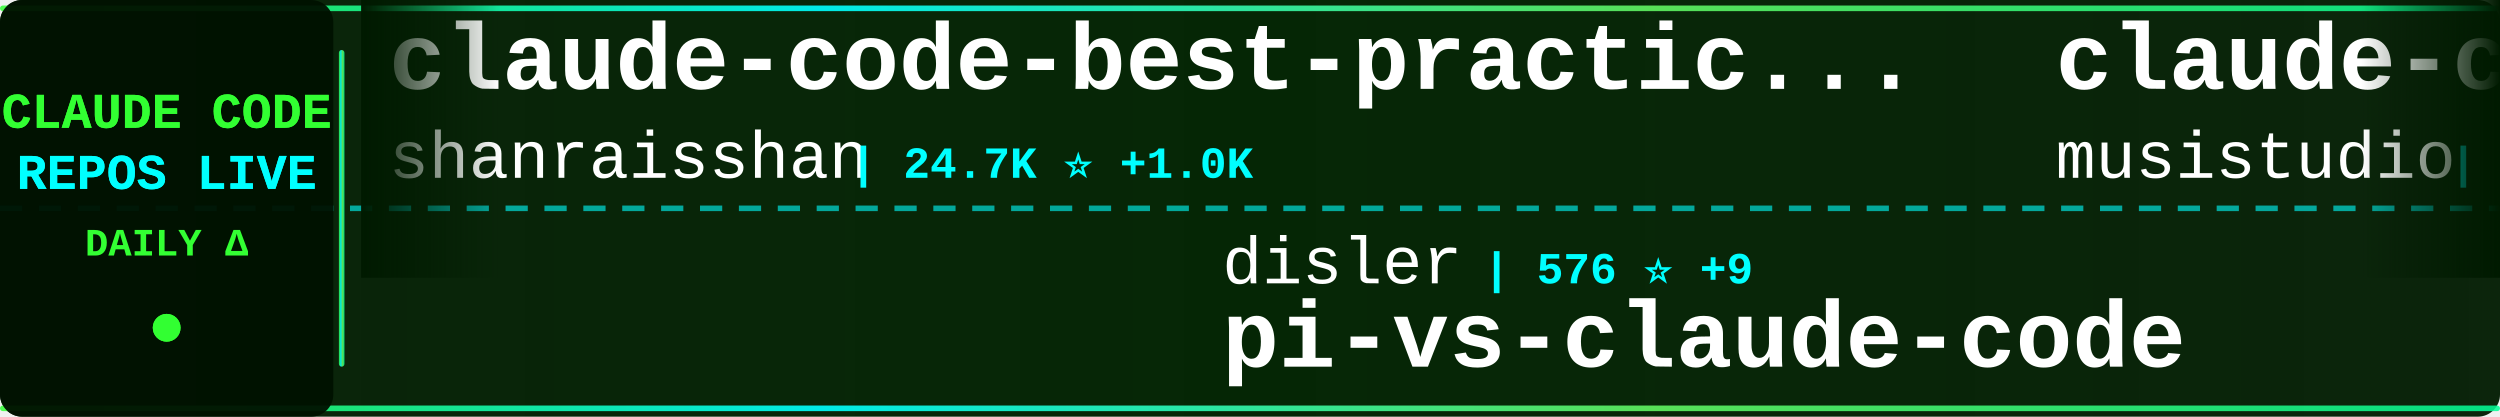
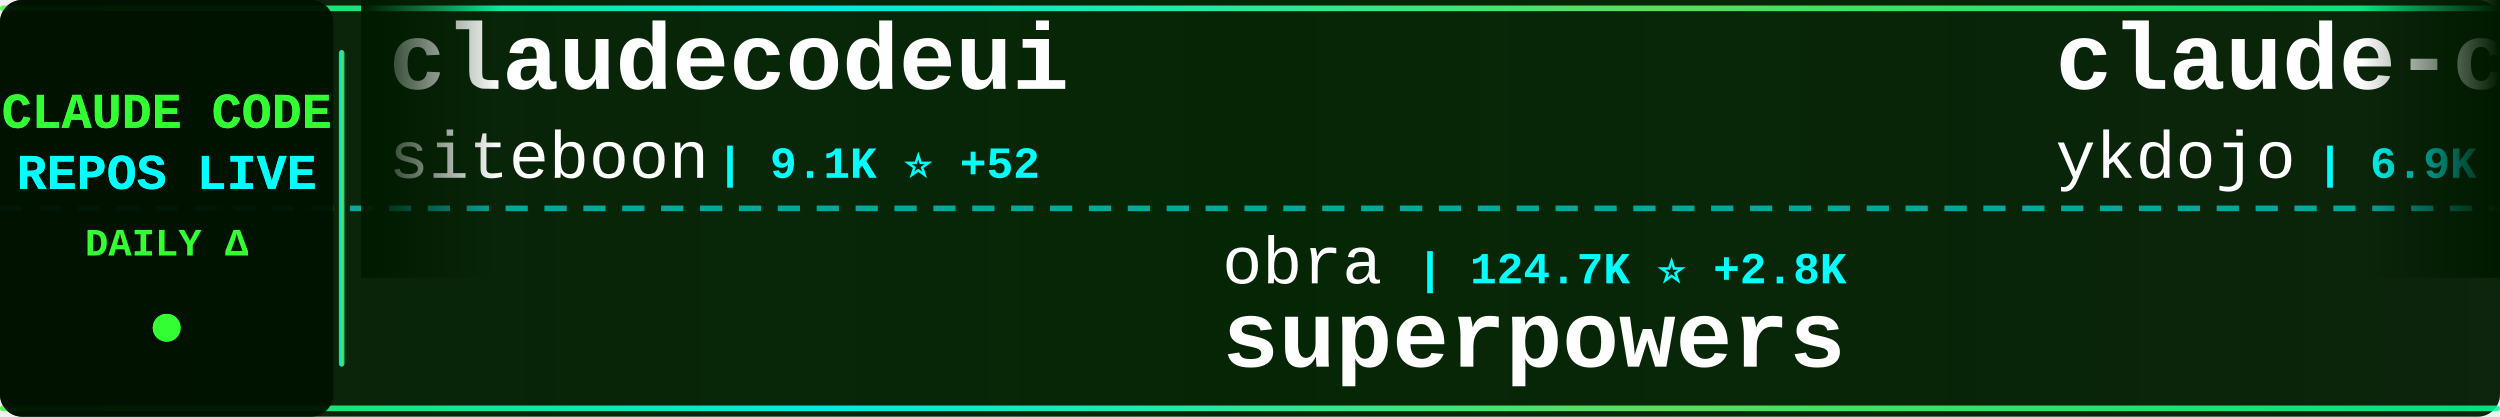
<svg xmlns="http://www.w3.org/2000/svg" width="900" height="150">
  <defs>
    <linearGradient id="tickerBg" x1="0%" y1="0%" x2="100%" y2="0%">
      <stop offset="0%" style="stop-color:#001a00;stop-opacity:0.95" />
      <stop offset="50%" style="stop-color:#002200;stop-opacity:0.98" />
      <stop offset="100%" style="stop-color:#001a00;stop-opacity:0.95" />
    </linearGradient>
    <linearGradient id="borderGrad" x1="0%" y1="0%" x2="100%" y2="0%">
      <stop offset="0%" style="stop-color:#33ff33;stop-opacity:0.85">
        <animate attributeName="stop-opacity" values="0.85;1;0.85" dur="2s" repeatCount="indefinite" />
      </stop>
      <stop offset="33%" style="stop-color:#00ffff;stop-opacity:0.9">
        <animate attributeName="stop-opacity" values="0.9;1;0.9" dur="2.2s" repeatCount="indefinite" />
      </stop>
      <stop offset="66%" style="stop-color:#66ff66;stop-opacity:0.85">
        <animate attributeName="stop-opacity" values="0.85;1;0.85" dur="1.8s" repeatCount="indefinite" />
      </stop>
      <stop offset="100%" style="stop-color:#00ff99;stop-opacity:0.85">
        <animate attributeName="stop-opacity" values="0.85;1;0.85" dur="2s" repeatCount="indefinite" />
      </stop>
    </linearGradient>
    <filter id="textGlow">
      <feGaussianBlur stdDeviation="0.1" result="coloredBlur" />
      <feMerge>
        <feMergeNode in="coloredBlur" />
        <feMergeNode in="SourceGraphic" />
      </feMerge>
    </filter>
    <filter id="metricGlow">
      <feGaussianBlur stdDeviation="0.2" result="coloredBlur" />
      <feMerge>
        <feMergeNode in="coloredBlur" />
        <feMergeNode in="SourceGraphic" />
      </feMerge>
    </filter>
    <linearGradient id="leftFade" x1="0%" y1="0%" x2="100%" y2="0%">
      <stop offset="0%" style="stop-color:#001a00;stop-opacity:1" />
      <stop offset="100%" style="stop-color:#001a00;stop-opacity:0" />
    </linearGradient>
    <linearGradient id="rightFade" x1="0%" y1="0%" x2="100%" y2="0%">
      <stop offset="0%" style="stop-color:#001a00;stop-opacity:0" />
      <stop offset="100%" style="stop-color:#001a00;stop-opacity:1" />
    </linearGradient>
  </defs>
  <rect width="900" height="150" fill="url(#tickerBg)" rx="8" />
  <rect x="0" y="2" width="900" height="2" fill="url(#borderGrad)" rx="1" />
  <rect x="0" y="146" width="900" height="2" fill="url(#borderGrad)" rx="1" />
  <line x1="0" y1="75" x2="900" y2="75" stroke="#00ffff" stroke-width="2" stroke-dasharray="8 6" opacity="0.6" />
  <rect x="0" y="0" width="120" height="150" fill="#001100" opacity="0.95" rx="8" />
  <text x="60" y="46" font-family="'Courier New', monospace" font-size="18" font-weight="bold" fill="#33ff33" text-anchor="middle" filter="url(#textGlow)">
    CLAUDE CODE
  </text>
  <text x="60" y="68" font-family="'Courier New', monospace" font-size="18" font-weight="bold" fill="#00ffff" text-anchor="middle" filter="url(#textGlow)">
    REPOS LIVE
  </text>
  <text x="60" y="92" font-family="'Courier New', monospace" font-size="14" font-weight="bold" fill="#33ff33" text-anchor="middle">
    DAILY Δ
  </text>
  <circle cx="60" cy="118" r="5" fill="#33ff33" filter="url(#metricGlow)">
    <animate attributeName="r" values="4;6;4" dur="1.5s" repeatCount="indefinite" />
    <animate attributeName="opacity" values="0.6;1;0.6" dur="1.5s" repeatCount="indefinite" />
  </circle>
  <rect x="122" y="18" width="2" height="114" fill="url(#borderGrad)" rx="1" />
  <clipPath id="tickerClip">
    <rect x="130" y="0" width="770" height="150" />
  </clipPath>
  <g clip-path="url(#tickerClip)">
    <g id="tickerItems">
      <animateTransform attributeName="transform" attributeType="XML" type="translate" from="0 0" to="-3000 0" dur="54s" repeatCount="indefinite" />
      <g transform="translate(0, 0)">
-         <text x="140" y="32" font-family="'Courier New', monospace" font-size="34" font-weight="bold" fill="#ffffff">claude-code-best-practic...</text>
-         <text x="140" y="64" font-family="'Courier New', monospace" font-size="24" font-weight="normal" fill="#ffffff" opacity="1.0">shanraisshan</text>
-         <text x="306" y="64" font-family="'Courier New', monospace" font-size="16" font-weight="bold" fill="#00ffff"> | 24.7K ⭐ +1.0K</text>
+         <text x="140" y="32" font-family="'Courier New', monospace" font-size="34" font-weight="bold" fill="#ffffff">claudecodeui</text>
+         <text x="140" y="64" font-family="'Courier New', monospace" font-size="24" font-weight="normal" fill="#ffffff" opacity="1.0">siteboon</text>
+         <text x="258" y="64" font-family="'Courier New', monospace" font-size="16" font-weight="bold" fill="#00ffff"> | 9.1K ⭐ +52</text>
      </g>
      <g transform="translate(300, 0)">
-         <text x="140" y="102" font-family="'Courier New', monospace" font-size="24" font-weight="normal" fill="#ffffff" opacity="1.0">disler</text>
-         <text x="234" y="102" font-family="'Courier New', monospace" font-size="16" font-weight="bold" fill="#00ffff"> | 576 ⭐ +9</text>
-         <text x="140" y="132" font-family="'Courier New', monospace" font-size="34" font-weight="bold" fill="#ffffff">pi-vs-claude-code</text>
+         <text x="140" y="102" font-family="'Courier New', monospace" font-size="24" font-weight="normal" fill="#ffffff" opacity="1.0">obra</text>
+         <text x="210" y="102" font-family="'Courier New', monospace" font-size="16" font-weight="bold" fill="#00ffff"> | 124.7K ⭐ +2.8K</text>
+         <text x="140" y="132" font-family="'Courier New', monospace" font-size="34" font-weight="bold" fill="#ffffff">superpowers</text>
      </g>
      <g transform="translate(600, 0)">
-         <text x="140" y="32" font-family="'Courier New', monospace" font-size="34" font-weight="bold" fill="#ffffff">claude-code-router</text>
-         <text x="140" y="64" font-family="'Courier New', monospace" font-size="24" font-weight="normal" fill="#ffffff" opacity="1.0">musistudio</text>
-         <text x="282" y="64" font-family="'Courier New', monospace" font-size="16" font-weight="bold" fill="#00ffff"> | 30.7K ⭐ +86</text>
+         <text x="140" y="32" font-family="'Courier New', monospace" font-size="34" font-weight="bold" fill="#ffffff">claude-code-tips</text>
+         <text x="140" y="64" font-family="'Courier New', monospace" font-size="24" font-weight="normal" fill="#ffffff" opacity="1.0">ykdojo</text>
+         <text x="234" y="64" font-family="'Courier New', monospace" font-size="16" font-weight="bold" fill="#00ffff"> | 6.9K ⭐ +39</text>
      </g>
      <g transform="translate(900, 0)">
-         <text x="140" y="102" font-family="'Courier New', monospace" font-size="24" font-weight="normal" fill="#ffffff" opacity="1.0">VoltAgent</text>
-         <text x="270" y="102" font-family="'Courier New', monospace" font-size="16" font-weight="bold" fill="#00ffff"> | 15.6K ⭐ +101</text>
-         <text x="140" y="132" font-family="'Courier New', monospace" font-size="34" font-weight="bold" fill="#ffffff">awesome-claude-code-suba...</text>
+         <text x="140" y="102" font-family="'Courier New', monospace" font-size="24" font-weight="normal" fill="#ffffff" opacity="1.0">qwibitai</text>
+         <text x="258" y="102" font-family="'Courier New', monospace" font-size="16" font-weight="bold" fill="#00ffff"> | 26.0K ⭐ +125</text>
+         <text x="140" y="132" font-family="'Courier New', monospace" font-size="34" font-weight="bold" fill="#ffffff">nanoclaw</text>
      </g>
      <g transform="translate(1200, 0)">
-         <text x="140" y="32" font-family="'Courier New', monospace" font-size="34" font-weight="bold" fill="#ffffff">claude-code-cheat-sheet</text>
-         <text x="140" y="64" font-family="'Courier New', monospace" font-size="24" font-weight="normal" fill="#ffffff" opacity="1.0">Njengah</text>
-         <text x="246" y="64" font-family="'Courier New', monospace" font-size="16" font-weight="bold" fill="#00ffff"> | 1.5K ⭐ +4</text>
+         <text x="140" y="32" font-family="'Courier New', monospace" font-size="34" font-weight="bold" fill="#ffffff">claude-code-proxy</text>
+         <text x="140" y="64" font-family="'Courier New', monospace" font-size="24" font-weight="normal" fill="#ffffff" opacity="1.0">fuergaosi233</text>
+         <text x="306" y="64" font-family="'Courier New', monospace" font-size="16" font-weight="bold" fill="#00ffff"> | 2.3K ⭐ +8</text>
      </g>
      <g transform="translate(1500, 0)">
-         <text x="140" y="102" font-family="'Courier New', monospace" font-size="24" font-weight="normal" fill="#ffffff" opacity="1.0">trailofbits</text>
-         <text x="294" y="102" font-family="'Courier New', monospace" font-size="16" font-weight="bold" fill="#00ffff"> | 1.7K ⭐ +15</text>
-         <text x="140" y="132" font-family="'Courier New', monospace" font-size="34" font-weight="bold" fill="#ffffff">claude-code-config</text>
+         <text x="140" y="102" font-family="'Courier New', monospace" font-size="24" font-weight="normal" fill="#ffffff" opacity="1.0">frankbria</text>
+         <text x="270" y="102" font-family="'Courier New', monospace" font-size="16" font-weight="bold" fill="#00ffff"> | 8.3K ⭐ +27</text>
+         <text x="140" y="132" font-family="'Courier New', monospace" font-size="34" font-weight="bold" fill="#ffffff">ralph-claude-code</text>
      </g>
      <g transform="translate(1800, 0)">
-         <text x="140" y="32" font-family="'Courier New', monospace" font-size="34" font-weight="bold" fill="#ffffff">claude-code-base-action</text>
-         <text x="140" y="64" font-family="'Courier New', monospace" font-size="24" font-weight="normal" fill="#ffffff" opacity="1.0">anthropics</text>
-         <text x="282" y="64" font-family="'Courier New', monospace" font-size="16" font-weight="bold" fill="#00ffff"> | 739 ⭐ +9</text>
+         <text x="140" y="32" font-family="'Courier New', monospace" font-size="34" font-weight="bold" fill="#ffffff">claude-code-tools</text>
+         <text x="140" y="64" font-family="'Courier New', monospace" font-size="24" font-weight="normal" fill="#ffffff" opacity="1.0">pchalasani</text>
+         <text x="282" y="64" font-family="'Courier New', monospace" font-size="16" font-weight="bold" fill="#00ffff"> | 1.6K ⭐ +8</text>
      </g>
      <g transform="translate(2100, 0)">
-         <text x="140" y="102" font-family="'Courier New', monospace" font-size="24" font-weight="normal" fill="#ffffff" opacity="1.0">fuergaosi233</text>
-         <text x="306" y="102" font-family="'Courier New', monospace" font-size="16" font-weight="bold" fill="#00ffff"> | 2.3K ⭐ +9</text>
-         <text x="140" y="132" font-family="'Courier New', monospace" font-size="34" font-weight="bold" fill="#ffffff">claude-code-proxy</text>
+         <text x="140" y="102" font-family="'Courier New', monospace" font-size="24" font-weight="normal" fill="#ffffff" opacity="1.0">eyaltoledano</text>
+         <text x="306" y="102" font-family="'Courier New', monospace" font-size="16" font-weight="bold" fill="#00ffff"> | 26.3K ⭐ +32</text>
+         <text x="140" y="132" font-family="'Courier New', monospace" font-size="34" font-weight="bold" fill="#ffffff">claude-task-master</text>
      </g>
      <g transform="translate(2400, 0)">
-         <text x="140" y="32" font-family="'Courier New', monospace" font-size="34" font-weight="bold" fill="#ffffff">claude-code.nvim</text>
-         <text x="140" y="64" font-family="'Courier New', monospace" font-size="24" font-weight="normal" fill="#ffffff" opacity="1.0">greggh</text>
-         <text x="234" y="64" font-family="'Courier New', monospace" font-size="16" font-weight="bold" fill="#00ffff"> | 2.0K ⭐ +2</text>
+         <text x="140" y="32" font-family="'Courier New', monospace" font-size="34" font-weight="bold" fill="#ffffff">everything-claude-code</text>
+         <text x="140" y="64" font-family="'Courier New', monospace" font-size="24" font-weight="normal" fill="#ffffff" opacity="1.0">affaan-m</text>
+         <text x="258" y="64" font-family="'Courier New', monospace" font-size="16" font-weight="bold" fill="#00ffff"> | 118.0K ⭐ +2.3K</text>
      </g>
      <g transform="translate(2700, 0)">
-         <text x="140" y="102" font-family="'Courier New', monospace" font-size="24" font-weight="normal" fill="#ffffff" opacity="1.0">carlvellotti</text>
-         <text x="306" y="102" font-family="'Courier New', monospace" font-size="16" font-weight="bold" fill="#00ffff"> | 1.7K ⭐ +4</text>
-         <text x="140" y="132" font-family="'Courier New', monospace" font-size="34" font-weight="bold" fill="#ffffff">claude-code-pm-course</text>
+         <text x="140" y="102" font-family="'Courier New', monospace" font-size="24" font-weight="normal" fill="#ffffff" opacity="1.0">lst97</text>
+         <text x="222" y="102" font-family="'Courier New', monospace" font-size="16" font-weight="bold" fill="#00ffff"> | 1.5K ⭐ +1</text>
+         <text x="140" y="132" font-family="'Courier New', monospace" font-size="34" font-weight="bold" fill="#ffffff">claude-code-sub-agents</text>
      </g>
      <g transform="translate(3000, 0)">
-         <text x="140" y="32" font-family="'Courier New', monospace" font-size="34" font-weight="bold" fill="#ffffff">claude-code-best-practic...</text>
-         <text x="140" y="64" font-family="'Courier New', monospace" font-size="24" font-weight="normal" fill="#ffffff" opacity="1.0">shanraisshan</text>
-         <text x="306" y="64" font-family="'Courier New', monospace" font-size="16" font-weight="bold" fill="#00ffff"> | 24.7K ⭐ +1.0K</text>
+         <text x="140" y="32" font-family="'Courier New', monospace" font-size="34" font-weight="bold" fill="#ffffff">claudecodeui</text>
+         <text x="140" y="64" font-family="'Courier New', monospace" font-size="24" font-weight="normal" fill="#ffffff" opacity="1.0">siteboon</text>
+         <text x="258" y="64" font-family="'Courier New', monospace" font-size="16" font-weight="bold" fill="#00ffff"> | 9.1K ⭐ +52</text>
      </g>
      <g transform="translate(3300, 0)">
-         <text x="140" y="102" font-family="'Courier New', monospace" font-size="24" font-weight="normal" fill="#ffffff" opacity="1.0">disler</text>
-         <text x="234" y="102" font-family="'Courier New', monospace" font-size="16" font-weight="bold" fill="#00ffff"> | 576 ⭐ +9</text>
-         <text x="140" y="132" font-family="'Courier New', monospace" font-size="34" font-weight="bold" fill="#ffffff">pi-vs-claude-code</text>
+         <text x="140" y="102" font-family="'Courier New', monospace" font-size="24" font-weight="normal" fill="#ffffff" opacity="1.0">obra</text>
+         <text x="210" y="102" font-family="'Courier New', monospace" font-size="16" font-weight="bold" fill="#00ffff"> | 124.7K ⭐ +2.8K</text>
+         <text x="140" y="132" font-family="'Courier New', monospace" font-size="34" font-weight="bold" fill="#ffffff">superpowers</text>
      </g>
      <g transform="translate(3600, 0)">
-         <text x="140" y="32" font-family="'Courier New', monospace" font-size="34" font-weight="bold" fill="#ffffff">claude-code-router</text>
-         <text x="140" y="64" font-family="'Courier New', monospace" font-size="24" font-weight="normal" fill="#ffffff" opacity="1.0">musistudio</text>
-         <text x="282" y="64" font-family="'Courier New', monospace" font-size="16" font-weight="bold" fill="#00ffff"> | 30.7K ⭐ +86</text>
+         <text x="140" y="32" font-family="'Courier New', monospace" font-size="34" font-weight="bold" fill="#ffffff">claude-code-tips</text>
+         <text x="140" y="64" font-family="'Courier New', monospace" font-size="24" font-weight="normal" fill="#ffffff" opacity="1.0">ykdojo</text>
+         <text x="234" y="64" font-family="'Courier New', monospace" font-size="16" font-weight="bold" fill="#00ffff"> | 6.9K ⭐ +39</text>
      </g>
      <g transform="translate(3900, 0)">
-         <text x="140" y="102" font-family="'Courier New', monospace" font-size="24" font-weight="normal" fill="#ffffff" opacity="1.0">VoltAgent</text>
-         <text x="270" y="102" font-family="'Courier New', monospace" font-size="16" font-weight="bold" fill="#00ffff"> | 15.6K ⭐ +101</text>
-         <text x="140" y="132" font-family="'Courier New', monospace" font-size="34" font-weight="bold" fill="#ffffff">awesome-claude-code-suba...</text>
+         <text x="140" y="102" font-family="'Courier New', monospace" font-size="24" font-weight="normal" fill="#ffffff" opacity="1.0">qwibitai</text>
+         <text x="258" y="102" font-family="'Courier New', monospace" font-size="16" font-weight="bold" fill="#00ffff"> | 26.0K ⭐ +125</text>
+         <text x="140" y="132" font-family="'Courier New', monospace" font-size="34" font-weight="bold" fill="#ffffff">nanoclaw</text>
      </g>
    </g>
  </g>
  <rect x="130" y="0" width="50" height="100" fill="url(#leftFade)" />
  <rect x="850" y="0" width="50" height="100" fill="url(#rightFade)" />
</svg>
